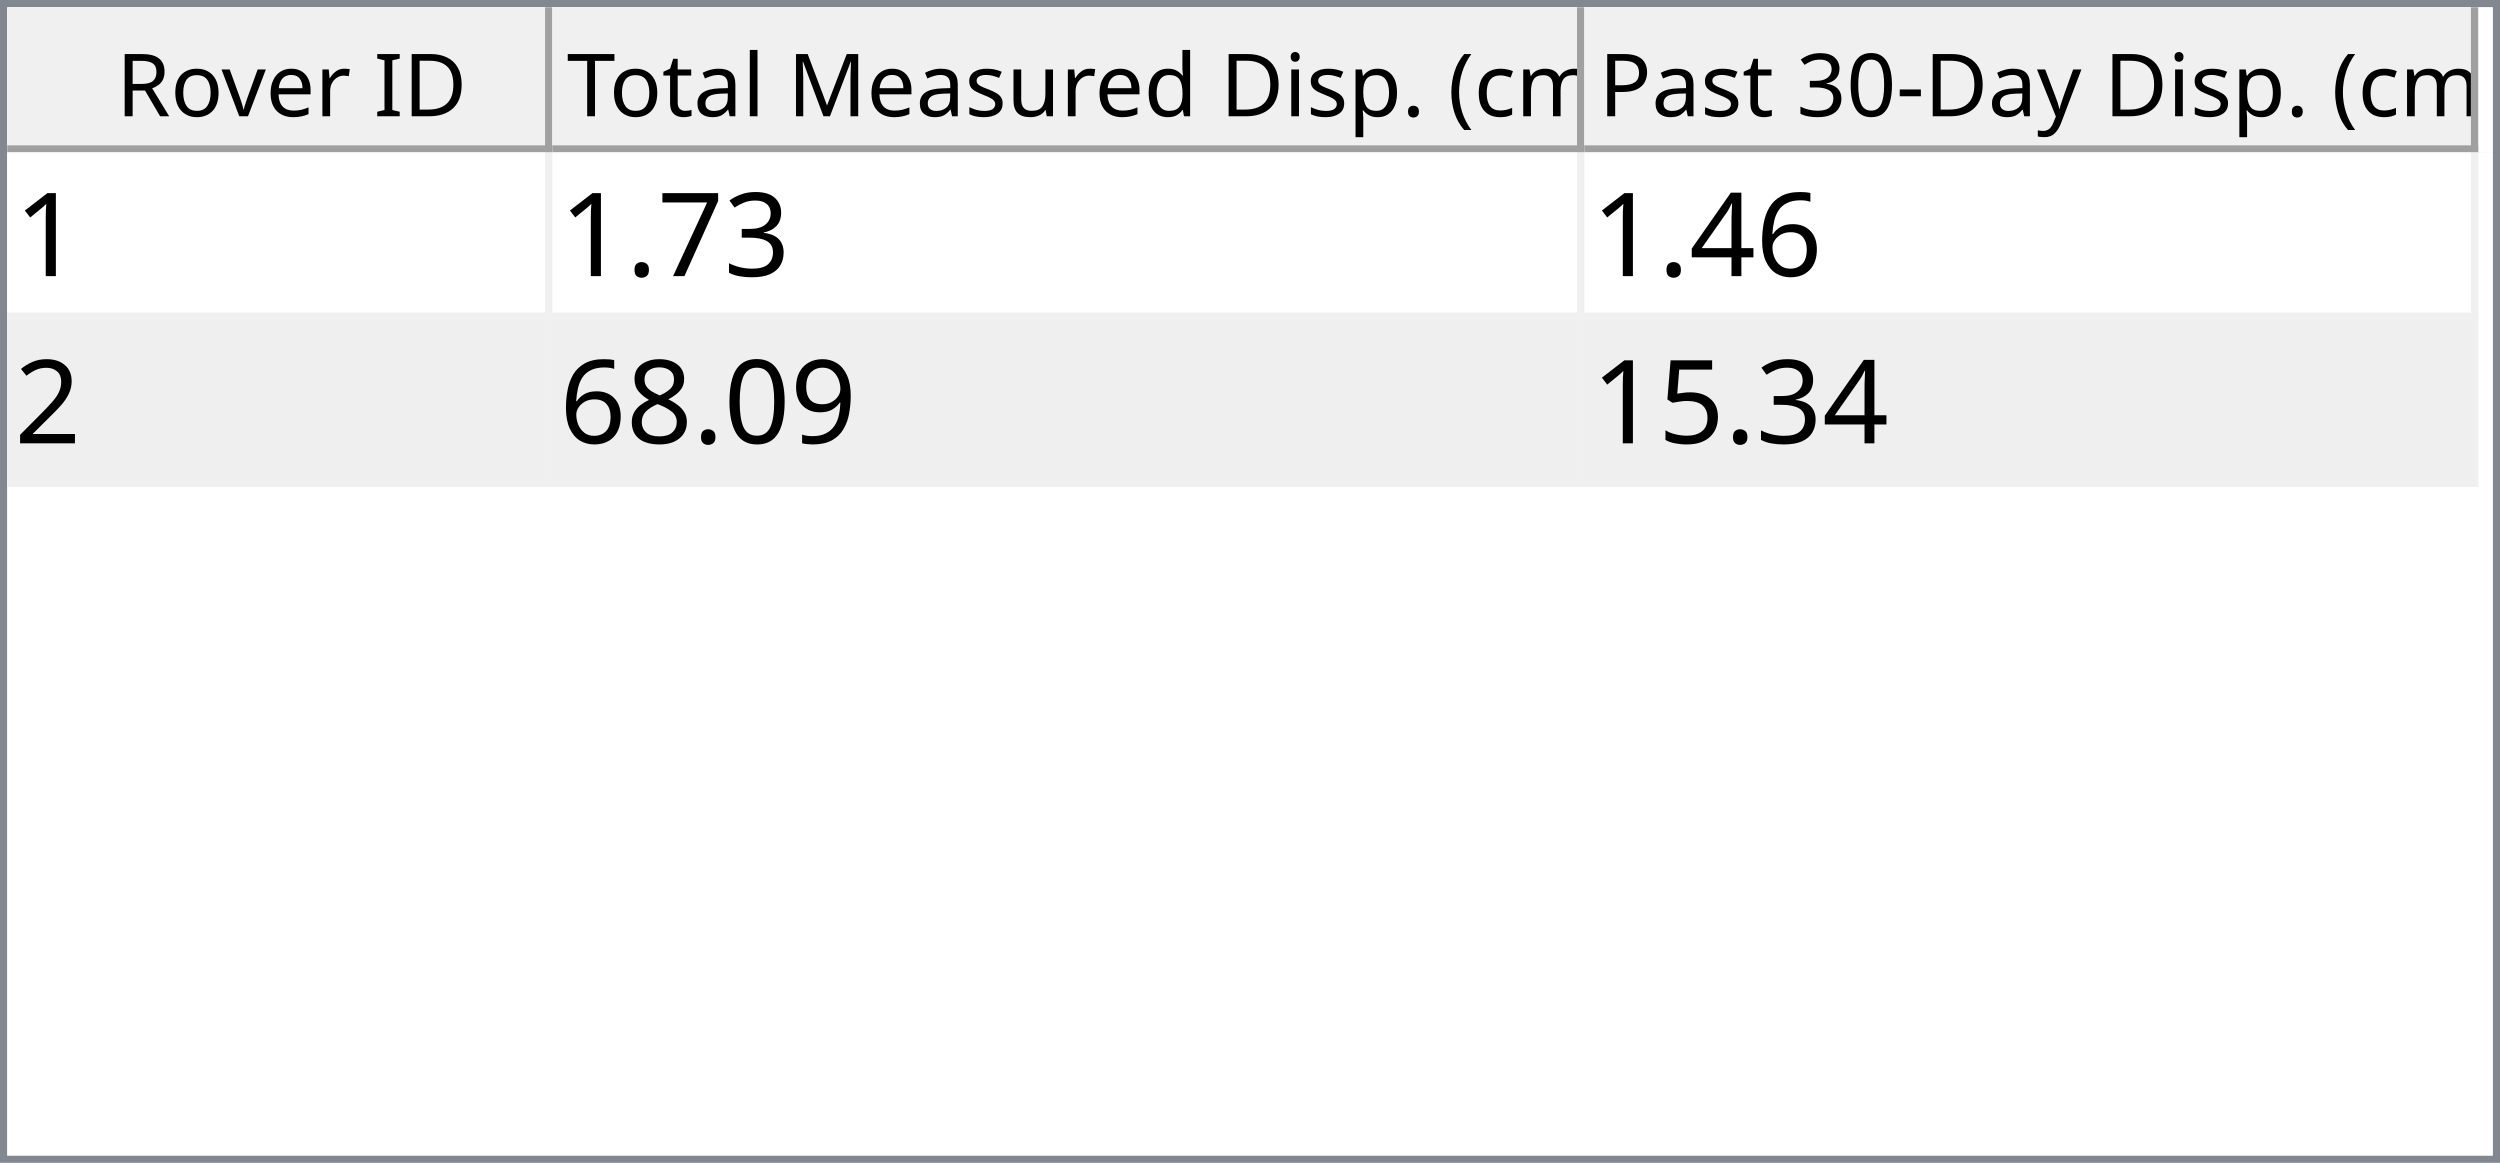
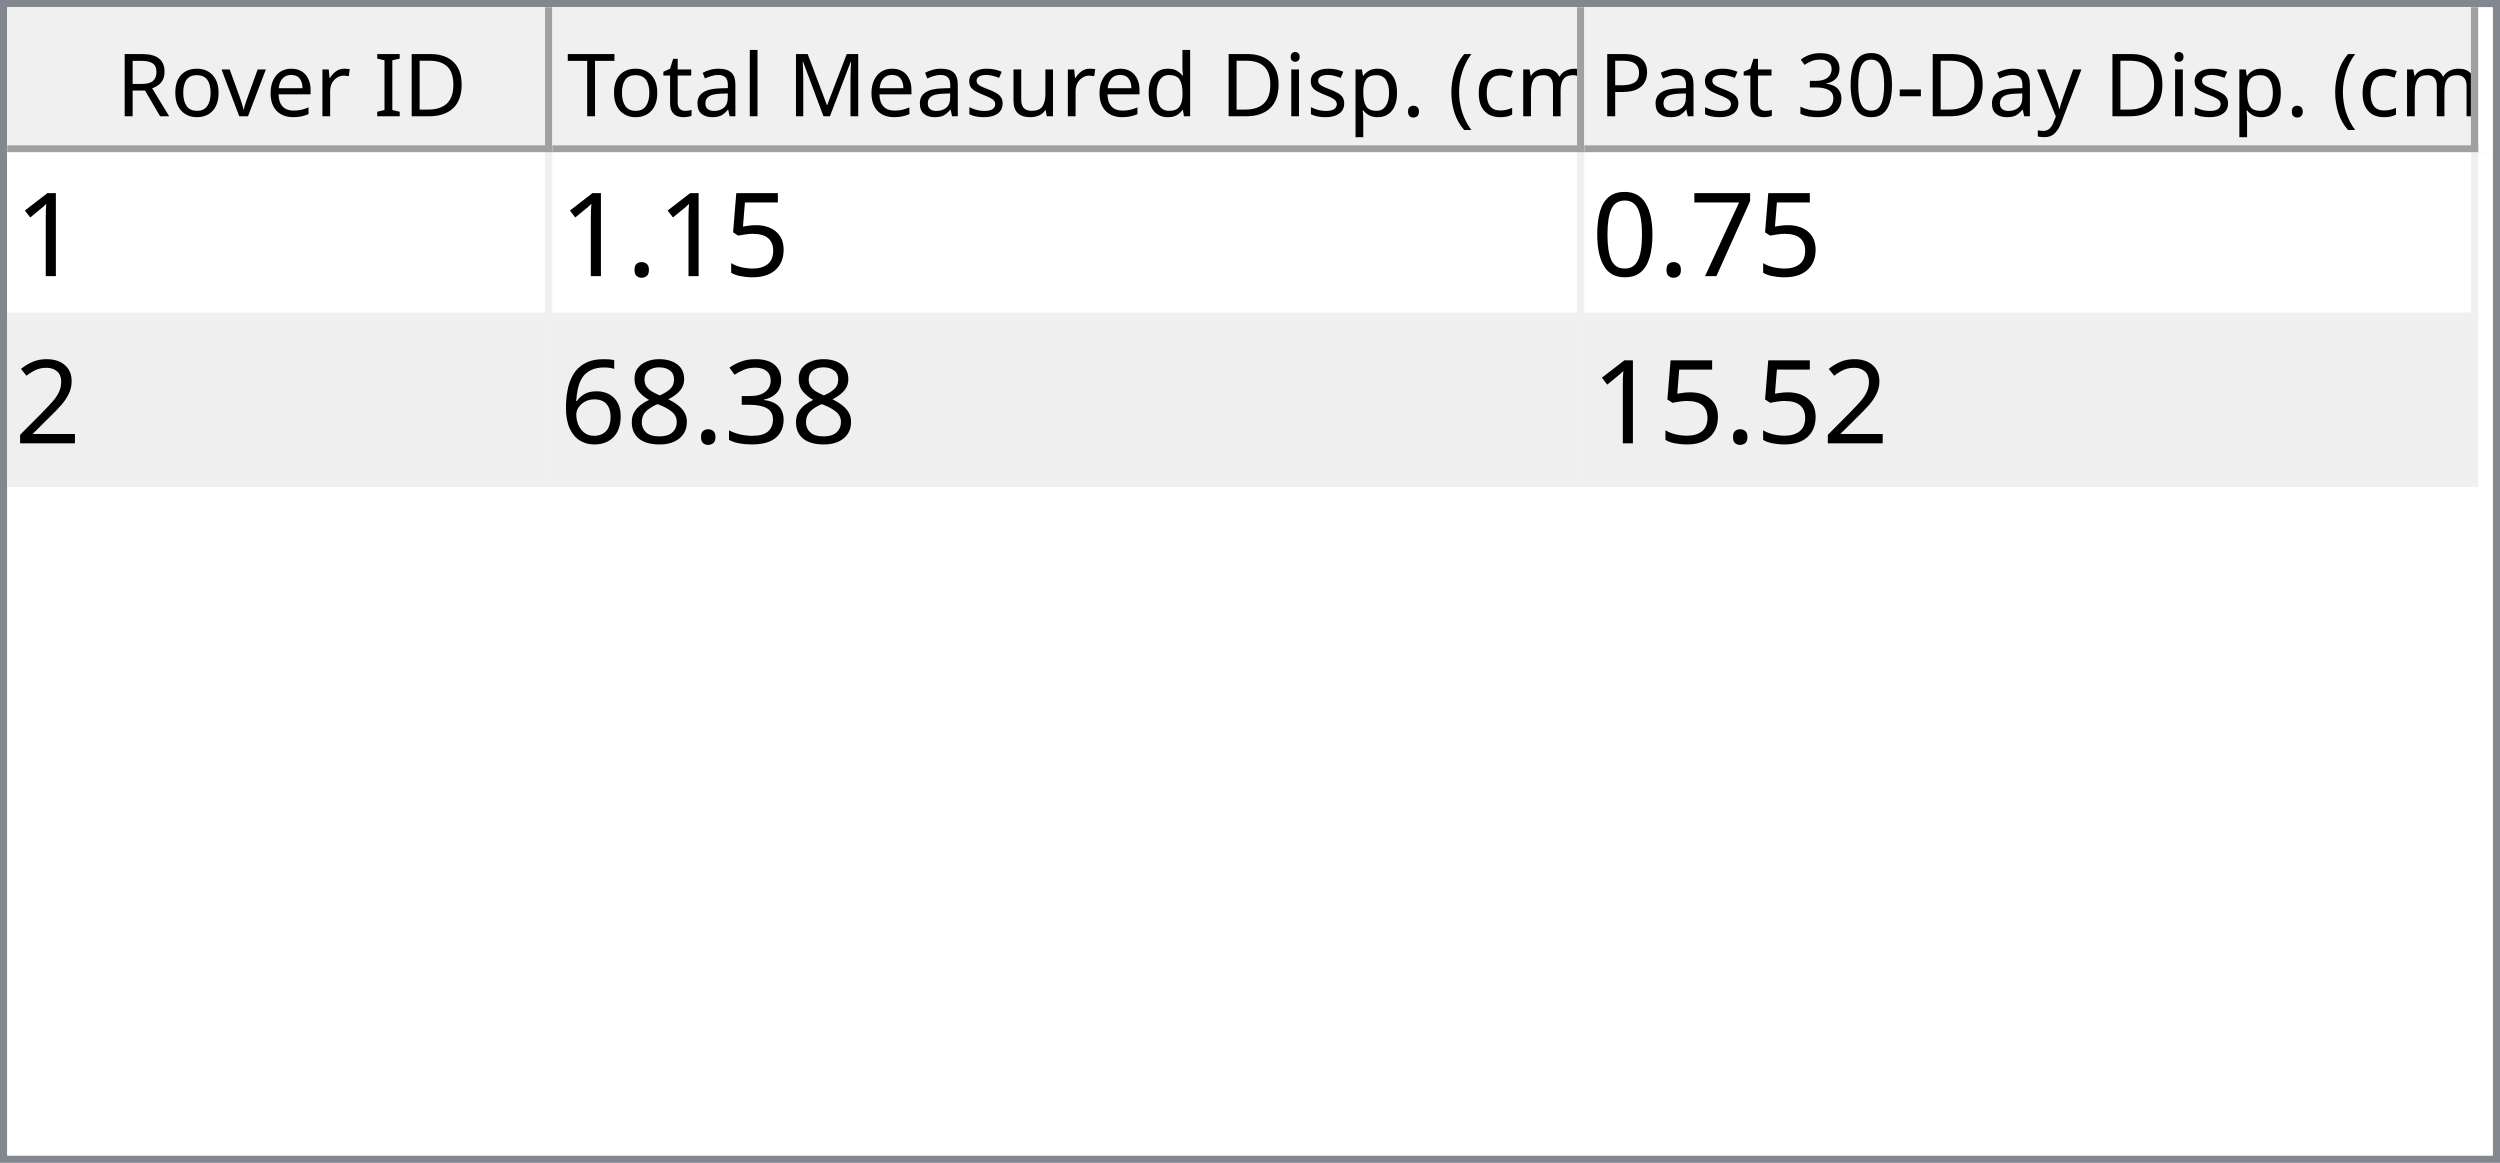
<svg xmlns="http://www.w3.org/2000/svg" style="fill-opacity:1; color-rendering:auto; color-interpolation:auto; text-rendering:auto; stroke:black; stroke-linecap:square; stroke-miterlimit:10; shape-rendering:auto; stroke-opacity:1; fill:black; stroke-dasharray:none; font-weight:normal; stroke-width:1; font-family:'Dialog'; font-style:normal; stroke-linejoin:miter; font-size:12px; stroke-dashoffset:0; image-rendering:auto;" width="344" height="160">
  <defs id="genericDefs" />
  <g>
    <defs id="defs1">
      <clipPath clipPathUnits="userSpaceOnUse" id="clipPath1">
        <path d="M0 0 L344 0 L344 160 L0 160 L0 0 Z" />
      </clipPath>
      <clipPath clipPathUnits="userSpaceOnUse" id="clipPath2">
        <path d="M0 0 L0 160 L344 160 L344 0 Z" />
      </clipPath>
      <clipPath clipPathUnits="userSpaceOnUse" id="clipPath3">
        <path d="M0 0 L0 20 L342 20 L342 0 Z" />
      </clipPath>
      <clipPath clipPathUnits="userSpaceOnUse" id="clipPath4">
        <path d="M0 0 L0 20 L75 20 L75 0 Z" />
      </clipPath>
      <clipPath clipPathUnits="userSpaceOnUse" id="clipPath5">
        <path d="M1 1 L1 19 L74 19 L74 1 Z" />
      </clipPath>
      <clipPath clipPathUnits="userSpaceOnUse" id="clipPath6">
        <path d="M0 0 L0 18 L73 18 L73 0 Z" />
      </clipPath>
      <clipPath clipPathUnits="userSpaceOnUse" id="clipPath7">
        <path d="M-0.5 -0.5 L-0.5 19.5 L74.5 19.5 L74.5 -0.5 Z" />
      </clipPath>
      <clipPath clipPathUnits="userSpaceOnUse" id="clipPath8">
        <path d="M0 0 L0 20 L142 20 L142 0 Z" />
      </clipPath>
      <clipPath clipPathUnits="userSpaceOnUse" id="clipPath9">
        <path d="M1 1 L1 19 L141 19 L141 1 Z" />
      </clipPath>
      <clipPath clipPathUnits="userSpaceOnUse" id="clipPath10">
        <path d="M0 0 L0 18 L140 18 L140 0 Z" />
      </clipPath>
      <clipPath clipPathUnits="userSpaceOnUse" id="clipPath11">
        <path d="M-0.5 -0.5 L-0.5 19.5 L141.5 19.5 L141.5 -0.5 Z" />
      </clipPath>
      <clipPath clipPathUnits="userSpaceOnUse" id="clipPath12">
        <path d="M0 0 L0 20 L123 20 L123 0 Z" />
      </clipPath>
      <clipPath clipPathUnits="userSpaceOnUse" id="clipPath13">
        <path d="M1 1 L1 19 L122 19 L122 1 Z" />
      </clipPath>
      <clipPath clipPathUnits="userSpaceOnUse" id="clipPath14">
        <path d="M0 0 L0 18 L121 18 L121 0 Z" />
      </clipPath>
      <clipPath clipPathUnits="userSpaceOnUse" id="clipPath15">
        <path d="M-0.5 -0.5 L-0.5 19.5 L122.5 19.5 L122.5 -0.5 Z" />
      </clipPath>
      <clipPath clipPathUnits="userSpaceOnUse" id="clipPath16">
        <path d="M0 0 L0 138 L342 138 L342 0 Z" />
      </clipPath>
      <clipPath clipPathUnits="userSpaceOnUse" id="clipPath17">
        <path d="M0 0 L0 46 L340 46 L340 0 Z" />
      </clipPath>
      <clipPath clipPathUnits="userSpaceOnUse" id="clipPath18">
        <path d="M-0.5 -0.5 L-0.5 45.5 L339.5 45.5 L339.5 -0.5 Z" />
      </clipPath>
      <clipPath clipPathUnits="userSpaceOnUse" id="clipPath19">
        <path d="M0 0 L0 22 L74 22 L74 0 Z" />
      </clipPath>
      <clipPath clipPathUnits="userSpaceOnUse" id="clipPath20">
        <path d="M0 0 L0 22 L141 22 L141 0 Z" />
      </clipPath>
      <clipPath clipPathUnits="userSpaceOnUse" id="clipPath21">
        <path d="M0 0 L0 22 L122 22 L122 0 Z" />
      </clipPath>
      <font horiz-adv-x="64.551" id="font1">
        <font-face ascent="107.91" descent="25.098" units-per-em="100" style="font-style:normal; font-family:Segoe UI; font-weight:normal;" />
        <missing-glyph horiz-adv-x="64.551" d="M8.109 0 L8.109 68.266 L56.453 68.266 L56.453 0 L8.109 0 ZM15.328 7.234 L49.219 7.234 L49.219 61.031 L15.328 61.031 L15.328 7.234 Z" />
        <glyph unicode="D" horiz-adv-x="70.117" d="M9.188 0 L9.188 70.016 L28.516 70.016 Q65.531 70.016 65.531 35.891 Q65.531 19.672 55.25 9.836 Q44.969 0 27.734 0 L9.188 0 ZM17.391 62.594 L17.391 7.422 L27.828 7.422 Q41.609 7.422 49.273 14.797 Q56.938 22.172 56.938 35.688 Q56.938 62.594 28.328 62.594 L17.391 62.594 Z" />
        <glyph unicode="I" horiz-adv-x="26.611" d="M17.391 0 L9.188 0 L9.188 70.016 L17.391 70.016 L17.391 0 Z" />
        <glyph unicode=" " horiz-adv-x="27.393" d="" />
        <glyph unicode="r" horiz-adv-x="34.766" d="M34.188 41.891 Q32.078 43.5 28.125 43.5 Q23 43.5 19.555 38.672 Q16.109 33.844 16.109 25.484 L16.109 0 L8.109 0 L8.109 50 L16.109 50 L16.109 39.703 L16.312 39.703 Q18.016 44.969 21.531 47.922 Q25.047 50.875 29.391 50.875 Q32.516 50.875 34.188 50.203 L34.188 41.891 Z" />
        <glyph unicode="e" horiz-adv-x="52.295" d="M48.297 23 L12.984 23 Q13.188 14.656 17.484 10.109 Q21.781 5.562 29.297 5.562 Q37.75 5.562 44.828 11.141 L44.828 3.609 Q38.234 -1.172 27.391 -1.172 Q16.797 -1.172 10.742 5.641 Q4.688 12.453 4.688 24.812 Q4.688 36.469 11.305 43.82 Q17.922 51.172 27.734 51.172 Q37.547 51.172 42.922 44.828 Q48.297 38.484 48.297 27.203 L48.297 23 ZM40.094 29.781 Q40.047 36.719 36.75 40.578 Q33.453 44.438 27.594 44.438 Q21.922 44.438 17.969 40.383 Q14.016 36.328 13.094 29.781 L40.094 29.781 Z" />
        <glyph unicode="v" horiz-adv-x="47.9" d="M47.406 50 L27.484 0 L19.625 0 L0.688 50 L9.469 50 L22.172 13.672 Q23.578 9.672 23.922 6.688 L24.125 6.688 Q24.609 10.453 25.688 13.484 L38.969 50 L47.406 50 Z" />
        <glyph unicode="o" horiz-adv-x="58.594" d="M29 -1.172 Q17.922 -1.172 11.305 5.836 Q4.688 12.844 4.688 24.422 Q4.688 37.016 11.57 44.094 Q18.453 51.172 30.172 51.172 Q41.359 51.172 47.633 44.289 Q53.906 37.406 53.906 25.203 Q53.906 13.234 47.141 6.031 Q40.375 -1.172 29 -1.172 ZM29.594 44.438 Q21.875 44.438 17.383 39.188 Q12.891 33.938 12.891 24.703 Q12.891 15.828 17.43 10.695 Q21.969 5.562 29.594 5.562 Q37.359 5.562 41.531 10.594 Q45.703 15.625 45.703 24.906 Q45.703 34.281 41.531 39.359 Q37.359 44.438 29.594 44.438 Z" />
        <glyph unicode="R" horiz-adv-x="59.814" d="M59.375 0 L49.609 0 L37.891 19.625 Q36.281 22.359 34.766 24.289 Q33.25 26.219 31.664 27.438 Q30.078 28.656 28.25 29.219 Q26.422 29.781 24.125 29.781 L17.391 29.781 L17.391 0 L9.188 0 L9.188 70.016 L30.078 70.016 Q34.672 70.016 38.555 68.867 Q42.438 67.719 45.289 65.375 Q48.141 63.031 49.758 59.547 Q51.375 56.062 51.375 51.375 Q51.375 47.703 50.273 44.656 Q49.172 41.609 47.148 39.211 Q45.125 36.812 42.266 35.133 Q39.406 33.453 35.844 32.516 L35.844 32.328 Q37.594 31.547 38.891 30.547 Q40.188 29.547 41.359 28.18 Q42.531 26.812 43.68 25.078 Q44.828 23.344 46.234 21.047 L59.375 0 ZM17.391 62.594 L17.391 37.203 L28.516 37.203 Q31.594 37.203 34.203 38.133 Q36.812 39.062 38.719 40.797 Q40.625 42.531 41.703 45.047 Q42.781 47.562 42.781 50.688 Q42.781 56.297 39.141 59.445 Q35.5 62.594 28.609 62.594 L17.391 62.594 Z" />
        <glyph unicode=")" horiz-adv-x="30.176" d="M8.297 -15.922 L1.172 -15.922 Q16.406 2.344 16.406 26.812 Q16.406 51.469 1.078 70.016 L8.297 70.016 Q23.531 52.156 23.531 26.703 Q23.531 1.375 8.297 -15.922 Z" />
        <glyph unicode="m" horiz-adv-x="86.133" d="M79.109 0 L71.094 0 L71.094 28.719 Q71.094 37.016 68.531 40.727 Q65.969 44.438 59.906 44.438 Q54.781 44.438 51.195 39.75 Q47.609 35.062 47.609 28.516 L47.609 0 L39.594 0 L39.594 29.688 Q39.594 44.438 28.219 44.438 Q22.953 44.438 19.531 40.016 Q16.109 35.594 16.109 28.516 L16.109 0 L8.109 0 L8.109 50 L16.109 50 L16.109 42.094 L16.312 42.094 Q21.625 51.172 31.844 51.172 Q36.969 51.172 40.773 48.312 Q44.578 45.453 46 40.828 Q51.562 51.172 62.594 51.172 Q79.109 51.172 79.109 30.812 L79.109 0 Z" />
        <glyph unicode="c" horiz-adv-x="46.191" d="M42.188 2.297 Q36.422 -1.172 28.516 -1.172 Q17.828 -1.172 11.258 5.789 Q4.688 12.75 4.688 23.828 Q4.688 36.188 11.766 43.68 Q18.844 51.172 30.672 51.172 Q37.25 51.172 42.281 48.734 L42.281 40.531 Q36.719 44.438 30.375 44.438 Q22.703 44.438 17.797 38.945 Q12.891 33.453 12.891 24.516 Q12.891 15.719 17.508 10.641 Q22.125 5.562 29.891 5.562 Q36.422 5.562 42.188 9.906 L42.188 2.297 Z" />
        <glyph unicode="(" horiz-adv-x="30.176" d="M29.109 -15.922 L21.969 -15.922 Q6.844 1.375 6.844 26.703 Q6.844 52.156 21.969 70.016 L29.203 70.016 Q13.875 51.469 13.875 26.812 Q13.875 2.344 29.109 -15.922 Z" />
        <glyph unicode="." horiz-adv-x="21.68" d="M10.891 -1.078 Q8.641 -1.078 7.055 0.539 Q5.469 2.156 5.469 4.391 Q5.469 6.641 7.055 8.273 Q8.641 9.906 10.891 9.906 Q13.188 9.906 14.797 8.273 Q16.406 6.641 16.406 4.391 Q16.406 2.156 14.797 0.539 Q13.188 -1.078 10.891 -1.078 Z" />
        <glyph unicode="p" horiz-adv-x="58.789" d="M16.312 7.234 L16.109 7.234 L16.109 -23 L8.109 -23 L8.109 50 L16.109 50 L16.109 41.219 L16.312 41.219 Q22.219 51.172 33.594 51.172 Q43.266 51.172 48.688 44.461 Q54.109 37.75 54.109 26.469 Q54.109 13.922 48 6.375 Q41.891 -1.172 31.297 -1.172 Q21.578 -1.172 16.312 7.234 ZM16.109 27.391 L16.109 20.406 Q16.109 14.203 20.141 9.883 Q24.172 5.562 30.375 5.562 Q37.641 5.562 41.773 11.133 Q45.906 16.703 45.906 26.609 Q45.906 34.969 42.047 39.703 Q38.188 44.438 31.594 44.438 Q24.609 44.438 20.359 39.578 Q16.109 34.719 16.109 27.391 Z" />
        <glyph unicode="i" horiz-adv-x="24.219" d="M12.203 62.703 Q10.062 62.703 8.547 64.164 Q7.031 65.625 7.031 67.875 Q7.031 70.125 8.547 71.609 Q10.062 73.094 12.203 73.094 Q14.406 73.094 15.945 71.609 Q17.484 70.125 17.484 67.875 Q17.484 65.719 15.945 64.211 Q14.406 62.703 12.203 62.703 ZM16.109 0 L8.109 0 L8.109 50 L16.109 50 L16.109 0 Z" />
        <glyph unicode="d" horiz-adv-x="58.887" d="M50.781 0 L42.781 0 L42.781 8.5 L42.578 8.5 Q37.016 -1.172 25.391 -1.172 Q15.969 -1.172 10.328 5.539 Q4.688 12.25 4.688 23.828 Q4.688 36.234 10.938 43.703 Q17.188 51.172 27.594 51.172 Q37.891 51.172 42.578 43.062 L42.781 43.062 L42.781 74.031 L50.781 74.031 L50.781 0 ZM42.781 22.609 L42.781 29.984 Q42.781 36.031 38.773 40.234 Q34.766 44.438 28.609 44.438 Q21.297 44.438 17.094 39.062 Q12.891 33.688 12.891 24.219 Q12.891 15.578 16.922 10.57 Q20.953 5.562 27.734 5.562 Q34.422 5.562 38.602 10.398 Q42.781 15.234 42.781 22.609 Z" />
        <glyph unicode="u" horiz-adv-x="56.592" d="M48.531 0 L40.531 0 L40.531 7.906 L40.328 7.906 Q35.359 -1.172 24.906 -1.172 Q7.031 -1.172 7.031 20.125 L7.031 50 L14.984 50 L14.984 21.391 Q14.984 5.562 27.094 5.562 Q32.953 5.562 36.742 9.883 Q40.531 14.203 40.531 21.188 L40.531 50 L48.531 50 L48.531 0 Z" />
        <glyph unicode="s" horiz-adv-x="42.432" d="M5.078 1.812 L5.078 10.406 Q11.625 5.562 19.484 5.562 Q30.031 5.562 30.031 12.594 Q30.031 14.594 29.125 15.992 Q28.219 17.391 26.68 18.461 Q25.141 19.531 23.07 20.383 Q21 21.234 18.609 22.172 Q15.281 23.484 12.766 24.828 Q10.25 26.172 8.57 27.859 Q6.891 29.547 6.031 31.695 Q5.172 33.844 5.172 36.719 Q5.172 40.234 6.789 42.945 Q8.406 45.656 11.086 47.484 Q13.766 49.312 17.211 50.242 Q20.656 51.172 24.312 51.172 Q30.812 51.172 35.938 48.922 L35.938 40.828 Q30.422 44.438 23.25 44.438 Q21 44.438 19.195 43.922 Q17.391 43.406 16.094 42.477 Q14.797 41.547 14.086 40.258 Q13.375 38.969 13.375 37.406 Q13.375 35.453 14.086 34.133 Q14.797 32.812 16.164 31.789 Q17.531 30.766 19.484 29.938 Q21.438 29.109 23.922 28.125 Q27.25 26.859 29.883 25.516 Q32.516 24.172 34.375 22.484 Q36.234 20.797 37.234 18.602 Q38.234 16.406 38.234 13.375 Q38.234 9.672 36.602 6.938 Q34.969 4.203 32.234 2.398 Q29.5 0.594 25.93 -0.289 Q22.359 -1.172 18.453 -1.172 Q10.75 -1.172 5.078 1.812 Z" />
        <glyph unicode="M" horiz-adv-x="89.795" d="M80.562 0 L72.406 0 L72.406 46.969 Q72.406 52.547 73.094 60.594 L72.906 60.594 Q71.734 55.859 70.797 53.812 L46.875 0 L42.875 0 L19 53.422 Q17.969 55.766 16.891 60.594 L16.703 60.594 Q17.094 56.391 17.094 46.875 L17.094 0 L9.188 0 L9.188 70.016 L20.016 70.016 L41.5 21.188 Q44 15.578 44.734 12.797 L45.016 12.797 Q47.125 18.562 48.391 21.391 L70.312 70.016 L80.562 70.016 L80.562 0 Z" />
        <glyph unicode="l" horiz-adv-x="24.219" d="M16.109 0 L8.109 0 L8.109 74.031 L16.109 74.031 L16.109 0 Z" />
        <glyph unicode="a" horiz-adv-x="50.879" d="M43.891 0 L35.891 0 L35.891 7.812 L35.688 7.812 Q30.469 -1.172 20.312 -1.172 Q12.844 -1.172 8.617 2.781 Q4.391 6.734 4.391 13.281 Q4.391 27.297 20.906 29.594 L35.891 31.688 Q35.891 44.438 25.594 44.438 Q16.547 44.438 9.281 38.281 L9.281 46.484 Q16.656 51.172 26.266 51.172 Q43.891 51.172 43.891 32.516 L43.891 0 ZM35.891 25.297 L23.828 23.641 Q18.266 22.859 15.43 20.875 Q12.594 18.891 12.594 13.875 Q12.594 10.203 15.211 7.883 Q17.828 5.562 22.172 5.562 Q28.125 5.562 32.008 9.742 Q35.891 13.922 35.891 20.312 L35.891 25.297 Z" />
        <glyph unicode="t" horiz-adv-x="33.887" d="M31.297 0.484 Q28.469 -1.078 23.828 -1.078 Q10.688 -1.078 10.688 13.578 L10.688 43.172 L2.094 43.172 L2.094 50 L10.688 50 L10.688 62.203 L18.703 64.797 L18.703 50 L31.297 50 L31.297 43.172 L18.703 43.172 L18.703 14.984 Q18.703 9.969 20.414 7.82 Q22.125 5.672 26.078 5.672 Q29.109 5.672 31.297 7.328 L31.297 0.484 Z" />
        <glyph unicode="T" horiz-adv-x="52.393" d="M50.594 62.594 L30.375 62.594 L30.375 0 L22.172 0 L22.172 62.594 L2 62.594 L2 70.016 L50.594 70.016 L50.594 62.594 Z" />
        <glyph unicode="y" horiz-adv-x="48.389" d="M47.906 50 L24.906 -8.016 Q18.75 -23.531 7.625 -23.531 Q4.5 -23.531 2.391 -22.906 L2.391 -15.719 Q4.984 -16.609 7.125 -16.609 Q13.188 -16.609 16.219 -9.375 L20.219 0.094 L0.688 50 L9.578 50 L23.094 11.531 Q23.344 10.797 24.125 7.719 L24.422 7.719 Q24.656 8.891 25.391 11.422 L39.594 50 L47.906 50 Z" />
        <glyph unicode="-" horiz-adv-x="39.99" d="M33.688 24.703 L7.031 24.703 L7.031 31 L33.688 31 L33.688 24.703 Z" />
        <glyph unicode="0" horiz-adv-x="53.906" d="M49.812 35.297 Q49.812 26.516 48.219 19.727 Q46.625 12.938 43.625 8.273 Q40.625 3.609 36.258 1.195 Q31.891 -1.219 26.312 -1.219 Q21.047 -1.219 16.922 1.102 Q12.797 3.422 9.961 7.867 Q7.125 12.312 5.664 18.781 Q4.203 25.25 4.203 33.594 Q4.203 42.781 5.742 49.812 Q7.281 56.844 10.258 61.602 Q13.234 66.359 17.656 68.773 Q22.078 71.188 27.781 71.188 Q49.812 71.188 49.812 35.297 ZM41.609 34.516 Q41.609 64.406 27.391 64.406 Q12.406 64.406 12.406 33.984 Q12.406 5.609 27.094 5.609 Q41.609 5.609 41.609 34.516 Z" />
        <glyph unicode="3" horiz-adv-x="53.906" d="M46.531 19.828 Q46.531 15.094 44.75 11.211 Q42.969 7.328 39.719 4.57 Q36.469 1.812 31.93 0.297 Q27.391 -1.219 21.922 -1.219 Q11.922 -1.219 6 2.594 L6 11.188 Q13.094 5.609 22.219 5.609 Q25.875 5.609 28.828 6.539 Q31.781 7.469 33.906 9.227 Q36.031 10.984 37.18 13.477 Q38.328 15.969 38.328 19.094 Q38.328 32.812 18.797 32.812 L12.984 32.812 L12.984 39.594 L18.5 39.594 Q35.797 39.594 35.797 52.484 Q35.797 64.406 22.609 64.406 Q15.188 64.406 8.688 59.422 L8.688 67.188 Q15.375 71.188 24.609 71.188 Q29 71.188 32.57 69.969 Q36.141 68.75 38.68 66.555 Q41.219 64.359 42.609 61.281 Q44 58.203 44 54.5 Q44 40.672 30.031 36.719 L30.031 36.531 Q33.594 36.141 36.625 34.797 Q39.656 33.453 41.852 31.305 Q44.047 29.156 45.289 26.25 Q46.531 23.344 46.531 19.828 Z" />
        <glyph unicode="P" horiz-adv-x="56.006" d="M17.391 26.469 L17.391 0 L9.188 0 L9.188 70.016 L28.422 70.016 Q39.656 70.016 45.828 64.547 Q52 59.078 52 49.125 Q52 39.156 45.141 32.812 Q38.281 26.469 26.609 26.469 L17.391 26.469 ZM17.391 62.594 L17.391 33.891 L25.984 33.891 Q34.469 33.891 38.938 37.773 Q43.406 41.656 43.406 48.734 Q43.406 62.594 27 62.594 L17.391 62.594 Z" />
      </font>
      <font horiz-adv-x="75.0" id="font2">
        <font-face ascent="100.537" descent="21.973" units-per-em="100" style="font-style:normal; font-family:sans-serif; font-weight:normal;" />
        <missing-glyph horiz-adv-x="75.0" d="M12.5 0 L12.5 62.5 L62.5 62.5 L62.5 0 L12.5 0 ZM14.062 1.562 L60.938 1.562 L60.938 60.938 L14.062 60.938 L14.062 1.562 Z" />
        <glyph unicode="1" horiz-adv-x="55.615" d="M37.25 0 L28.469 0 L28.469 56 Q25.297 52.984 20.141 49.953 Q14.984 46.922 10.891 45.406 L10.891 53.906 Q18.266 57.375 23.781 62.305 Q29.297 67.234 31.594 71.875 L37.25 71.875 L37.25 0 Z" />
+         <glyph unicode="5" horiz-adv-x="55.615" d="M4.156 18.75 L13.375 19.531 Q14.406 12.797 18.141 9.398 Q21.875 6 27.156 6 Q33.5 6 37.891 10.789 Q42.281 15.578 42.281 23.484 Q42.281 31 38.062 35.352 Q33.844 39.703 27 39.703 Q22.75 39.703 19.336 37.773 Q15.922 35.844 13.969 32.766 L5.719 33.844 L12.641 70.609 L48.25 70.609 L48.25 62.203 L19.672 62.203 L15.828 42.969 Q22.266 47.469 29.344 47.469 Q38.719 47.469 45.164 40.969 Q51.609 34.469 51.609 24.266 Q51.609 14.547 45.953 7.469 Q39.062 -1.219 27.156 -1.219 Q17.391 -1.219 11.211 4.25 Q5.031 9.719 4.156 18.75 Z" />
+         <glyph unicode="." horiz-adv-x="27.783" d="M9.078 0 L9.078 10.016 L19.094 10.016 L19.094 0 L9.078 0 Z" />
+         <glyph unicode="7" horiz-adv-x="55.615" d="M4.734 62.203 L4.734 70.656 L51.078 70.656 L51.078 63.812 Q44.234 56.547 37.523 44.484 Q30.812 32.422 27.156 19.672 Q24.516 10.688 23.781 0 L14.75 0 Q14.891 8.453 18.062 20.414 Q21.234 32.375 27.172 43.484 Q33.109 54.594 39.797 62.203 L4.734 62.203 Z" />
+         <glyph unicode="0" horiz-adv-x="55.615" d="M4.156 35.297 Q4.156 48 6.766 55.742 Q9.375 63.484 14.523 67.68 Q19.672 71.875 27.484 71.875 Q33.25 71.875 37.594 69.555 Q41.938 67.234 44.773 62.867 Q47.609 58.5 49.219 52.227 Q50.828 45.953 50.828 35.297 Q50.828 22.703 48.242 14.969 Q45.656 7.234 40.508 3.008 Q35.359 -1.219 27.484 -1.219 Q17.141 -1.219 11.234 6.203 Q4.156 15.141 4.156 35.297 ZM13.188 35.297 Q13.188 17.672 17.312 11.836 Q21.438 6 27.484 6 Q33.547 6 37.672 11.859 Q41.797 17.719 41.797 35.297 Q41.797 52.984 37.672 58.789 Q33.547 64.594 27.391 64.594 Q21.344 64.594 17.719 59.469 Q13.188 52.938 13.188 35.297 Z" />
+         <glyph unicode="2" horiz-adv-x="55.615" d="M50.344 8.453 L50.344 0 L3.031 0 Q2.938 3.172 4.047 6.109 Q5.859 10.938 9.836 15.625 Q13.812 20.312 21.344 26.469 Q33.016 36.031 37.117 41.625 Q41.219 47.219 41.219 52.203 Q41.219 57.422 37.477 61.008 Q33.734 64.594 27.734 64.594 Q21.391 64.594 17.578 60.789 Q13.766 56.984 13.719 50.25 L4.688 51.172 Q5.609 61.281 11.664 66.578 Q17.719 71.875 27.938 71.875 Q38.234 71.875 44.242 66.164 Q50.25 60.453 50.25 52 Q50.25 47.703 48.492 43.555 Q46.734 39.406 42.656 34.812 Q38.578 30.219 29.109 22.219 Q21.188 15.578 18.945 13.211 Q16.703 10.844 15.234 8.453 L50.344 8.453 Z" />
        <glyph unicode="3" horiz-adv-x="55.615" d="M4.203 18.891 L12.984 20.062 Q14.5 12.594 18.141 9.297 Q21.781 6 27 6 Q33.203 6 37.477 10.297 Q41.75 14.594 41.75 20.953 Q41.75 27 37.797 30.93 Q33.844 34.859 27.734 34.859 Q25.25 34.859 21.531 33.891 L22.516 41.609 Q23.391 41.5 23.922 41.5 Q29.547 41.5 34.039 44.43 Q38.531 47.359 38.531 53.469 Q38.531 58.297 35.258 61.477 Q31.984 64.656 26.812 64.656 Q21.688 64.656 18.266 61.43 Q14.844 58.203 13.875 51.766 L5.078 53.328 Q6.688 62.156 12.398 67.016 Q18.109 71.875 26.609 71.875 Q32.469 71.875 37.398 69.359 Q42.328 66.844 44.945 62.5 Q47.562 58.156 47.562 53.266 Q47.562 48.641 45.07 44.828 Q42.578 41.016 37.703 38.766 Q44.047 37.312 47.562 32.695 Q51.078 28.078 51.078 21.141 Q51.078 11.766 44.242 5.25 Q37.406 -1.266 26.953 -1.266 Q17.531 -1.266 11.305 4.352 Q5.078 9.969 4.203 18.891 Z" />
-         <glyph unicode="7" horiz-adv-x="55.615" d="M4.734 62.203 L4.734 70.656 L51.078 70.656 L51.078 63.812 Q44.234 56.547 37.523 44.484 Q30.812 32.422 27.156 19.672 Q24.516 10.688 23.781 0 L14.75 0 Q14.891 8.453 18.062 20.414 Q21.234 32.375 27.172 43.484 Q33.109 54.594 39.797 62.203 L4.734 62.203 Z" />
-         <glyph unicode="." horiz-adv-x="27.783" d="M9.078 0 L9.078 10.016 L19.094 10.016 L19.094 0 L9.078 0 Z" />
+         <glyph unicode="8" horiz-adv-x="55.615" d="M17.672 38.812 Q12.203 40.828 9.57 44.539 Q6.938 48.25 6.938 53.422 Q6.938 61.234 12.555 66.555 Q18.172 71.875 27.484 71.875 Q36.859 71.875 42.578 66.43 Q48.297 60.984 48.297 53.172 Q48.297 48.188 45.68 44.508 Q43.062 40.828 37.75 38.812 Q44.344 36.672 47.781 31.883 Q51.219 27.094 51.219 20.453 Q51.219 11.281 44.727 5.031 Q38.234 -1.219 27.641 -1.219 Q17.047 -1.219 10.547 5.055 Q4.047 11.328 4.047 20.703 Q4.047 27.688 7.594 32.398 Q11.141 37.109 17.672 38.812 ZM15.922 53.719 Q15.922 48.641 19.195 45.414 Q22.469 42.188 27.688 42.188 Q32.766 42.188 36.016 45.383 Q39.266 48.578 39.266 53.219 Q39.266 58.062 35.914 61.359 Q32.562 64.656 27.594 64.656 Q22.562 64.656 19.242 61.43 Q15.922 58.203 15.922 53.719 ZM13.094 20.656 Q13.094 16.891 14.875 13.375 Q16.656 9.859 20.172 7.93 Q23.688 6 27.734 6 Q34.031 6 38.133 10.055 Q42.234 14.109 42.234 20.359 Q42.234 26.703 38.016 30.859 Q33.797 35.016 27.438 35.016 Q21.234 35.016 17.164 30.914 Q13.094 26.812 13.094 20.656 Z" />
        <glyph unicode="6" horiz-adv-x="55.615" d="M49.75 54.047 L41.016 53.375 Q39.844 58.547 37.703 60.891 Q34.125 64.656 28.906 64.656 Q24.703 64.656 21.531 62.312 Q17.391 59.281 14.992 53.469 Q12.594 47.656 12.5 36.922 Q15.672 41.75 20.266 44.094 Q24.859 46.438 29.891 46.438 Q38.672 46.438 44.852 39.969 Q51.031 33.5 51.031 23.25 Q51.031 16.5 48.125 10.719 Q45.219 4.938 40.141 1.859 Q35.062 -1.219 28.609 -1.219 Q17.625 -1.219 10.695 6.859 Q3.766 14.938 3.766 33.5 Q3.766 54.25 11.422 63.672 Q18.109 71.875 29.438 71.875 Q37.891 71.875 43.289 67.141 Q48.688 62.406 49.75 54.047 ZM13.875 23.188 Q13.875 18.656 15.797 14.508 Q17.719 10.359 21.188 8.18 Q24.656 6 28.469 6 Q34.031 6 38.039 10.492 Q42.047 14.984 42.047 22.703 Q42.047 30.125 38.086 34.398 Q34.125 38.672 28.125 38.672 Q22.172 38.672 18.023 34.398 Q13.875 30.125 13.875 23.188 Z" />
-         <glyph unicode="4" horiz-adv-x="55.615" d="M32.328 0 L32.328 17.141 L1.266 17.141 L1.266 25.203 L33.938 71.578 L41.109 71.578 L41.109 25.203 L50.781 25.203 L50.781 17.141 L41.109 17.141 L41.109 0 L32.328 0 ZM32.328 25.203 L32.328 57.469 L9.906 25.203 L32.328 25.203 Z" />
-         <glyph unicode="2" horiz-adv-x="55.615" d="M50.344 8.453 L50.344 0 L3.031 0 Q2.938 3.172 4.047 6.109 Q5.859 10.938 9.836 15.625 Q13.812 20.312 21.344 26.469 Q33.016 36.031 37.117 41.625 Q41.219 47.219 41.219 52.203 Q41.219 57.422 37.477 61.008 Q33.734 64.594 27.734 64.594 Q21.391 64.594 17.578 60.789 Q13.766 56.984 13.719 50.25 L4.688 51.172 Q5.609 61.281 11.664 66.578 Q17.719 71.875 27.938 71.875 Q38.234 71.875 44.242 66.164 Q50.25 60.453 50.25 52 Q50.25 47.703 48.492 43.555 Q46.734 39.406 42.656 34.812 Q38.578 30.219 29.109 22.219 Q21.188 15.578 18.945 13.211 Q16.703 10.844 15.234 8.453 L50.344 8.453 Z" />
-         <glyph unicode="9" horiz-adv-x="55.615" d="M5.469 16.547 L13.922 17.328 Q14.984 11.375 18.016 8.688 Q21.047 6 25.781 6 Q29.828 6 32.883 7.859 Q35.938 9.719 37.891 12.82 Q39.844 15.922 41.164 21.195 Q42.484 26.469 42.484 31.938 Q42.484 32.516 42.438 33.688 Q39.797 29.5 35.234 26.883 Q30.672 24.266 25.344 24.266 Q16.453 24.266 10.305 30.711 Q4.156 37.156 4.156 47.703 Q4.156 58.594 10.578 65.234 Q17 71.875 26.656 71.875 Q33.641 71.875 39.43 68.117 Q45.219 64.359 48.219 57.398 Q51.219 50.438 51.219 37.25 Q51.219 23.531 48.242 15.406 Q45.266 7.281 39.383 3.031 Q33.5 -1.219 25.594 -1.219 Q17.188 -1.219 11.867 3.445 Q6.547 8.109 5.469 16.547 ZM41.453 48.141 Q41.453 55.719 37.43 60.156 Q33.406 64.594 27.734 64.594 Q21.875 64.594 17.531 59.812 Q13.188 55.031 13.188 47.406 Q13.188 40.578 17.312 36.305 Q21.438 32.031 27.484 32.031 Q33.594 32.031 37.523 36.305 Q41.453 40.578 41.453 48.141 Z" />
-         <glyph unicode="0" horiz-adv-x="55.615" d="M4.156 35.297 Q4.156 48 6.766 55.742 Q9.375 63.484 14.523 67.68 Q19.672 71.875 27.484 71.875 Q33.25 71.875 37.594 69.555 Q41.938 67.234 44.773 62.867 Q47.609 58.5 49.219 52.227 Q50.828 45.953 50.828 35.297 Q50.828 22.703 48.242 14.969 Q45.656 7.234 40.508 3.008 Q35.359 -1.219 27.484 -1.219 Q17.141 -1.219 11.234 6.203 Q4.156 15.141 4.156 35.297 ZM13.188 35.297 Q13.188 17.672 17.312 11.836 Q21.438 6 27.484 6 Q33.547 6 37.672 11.859 Q41.797 17.719 41.797 35.297 Q41.797 52.984 37.672 58.789 Q33.547 64.594 27.391 64.594 Q21.344 64.594 17.719 59.469 Q13.188 52.938 13.188 35.297 Z" />
-         <glyph unicode="8" horiz-adv-x="55.615" d="M17.672 38.812 Q12.203 40.828 9.57 44.539 Q6.938 48.25 6.938 53.422 Q6.938 61.234 12.555 66.555 Q18.172 71.875 27.484 71.875 Q36.859 71.875 42.578 66.43 Q48.297 60.984 48.297 53.172 Q48.297 48.188 45.68 44.508 Q43.062 40.828 37.75 38.812 Q44.344 36.672 47.781 31.883 Q51.219 27.094 51.219 20.453 Q51.219 11.281 44.727 5.031 Q38.234 -1.219 27.641 -1.219 Q17.047 -1.219 10.547 5.055 Q4.047 11.328 4.047 20.703 Q4.047 27.688 7.594 32.398 Q11.141 37.109 17.672 38.812 ZM15.922 53.719 Q15.922 48.641 19.195 45.414 Q22.469 42.188 27.688 42.188 Q32.766 42.188 36.016 45.383 Q39.266 48.578 39.266 53.219 Q39.266 58.062 35.914 61.359 Q32.562 64.656 27.594 64.656 Q22.562 64.656 19.242 61.43 Q15.922 58.203 15.922 53.719 ZM13.094 20.656 Q13.094 16.891 14.875 13.375 Q16.656 9.859 20.172 7.93 Q23.688 6 27.734 6 Q34.031 6 38.133 10.055 Q42.234 14.109 42.234 20.359 Q42.234 26.703 38.016 30.859 Q33.797 35.016 27.438 35.016 Q21.234 35.016 17.164 30.914 Q13.094 26.812 13.094 20.656 Z" />
-         <glyph unicode="5" horiz-adv-x="55.615" d="M4.156 18.75 L13.375 19.531 Q14.406 12.797 18.141 9.398 Q21.875 6 27.156 6 Q33.5 6 37.891 10.789 Q42.281 15.578 42.281 23.484 Q42.281 31 38.062 35.352 Q33.844 39.703 27 39.703 Q22.75 39.703 19.336 37.773 Q15.922 35.844 13.969 32.766 L5.719 33.844 L12.641 70.609 L48.25 70.609 L48.25 62.203 L19.672 62.203 L15.828 42.969 Q22.266 47.469 29.344 47.469 Q38.719 47.469 45.164 40.969 Q51.609 34.469 51.609 24.266 Q51.609 14.547 45.953 7.469 Q39.062 -1.219 27.156 -1.219 Q17.391 -1.219 11.211 4.25 Q5.031 9.719 4.156 18.75 Z" />
      </font>
    </defs>
    <g style="fill:white; stroke:white;">
      <rect x="0" y="0" width="344" style="clip-path:url(#clipPath1); stroke:none;" height="160" />
    </g>
    <g style="fill:white; text-rendering:optimizeSpeed; color-rendering:optimizeSpeed; image-rendering:optimizeSpeed; shape-rendering:crispEdges; stroke:white; color-interpolation:sRGB;">
      <rect x="0" width="344" height="160" y="0" style="stroke:none;" />
      <path style="stroke:none;" d="M0 160 L344 160 L344 0 L0 0 Z" />
    </g>
    <g style="fill:rgb(240,240,240); font-family:'Segoe UI'; stroke:rgb(240,240,240);">
      <rect x="0" y="0" width="344" style="clip-path:url(#clipPath2); stroke:none;" height="160" />
    </g>
    <g style="fill:rgb(130,135,144); font-family:'Segoe UI'; stroke:rgb(130,135,144);">
      <path d="M0 0 L344 0 L344 160 L0 160 L0 0 ZM1 1 L343 1 L343 159 L1 159 L1 1 Z" style="fill-rule:evenodd; clip-path:url(#clipPath2); stroke:none;" />
    </g>
    <g style="fill:white; font-family:'Segoe UI'; stroke:white;" transform="translate(1,1)">
      <rect x="0" y="0" width="342" style="clip-path:url(#clipPath3); stroke:none;" height="20" />
    </g>
    <g style="fill:rgb(240,240,240); font-family:'Segoe UI'; stroke:rgb(240,240,240);" transform="translate(1,1)">
      <rect x="0" y="0" width="75" style="clip-path:url(#clipPath4); stroke:none;" height="20" />
    </g>
    <g style="font-family:'Segoe UI';" transform="translate(2,2)">
      <text x="14" xml:space="preserve" y="14" style="clip-path:url(#clipPath6); stroke:none;">Rover ID</text>
    </g>
    <g style="fill:rgb(160,160,160); font-family:'Segoe UI'; stroke:rgb(160,160,160); stroke-linejoin:bevel;" transform="translate(1.5,1.5)">
      <line x1="74" x2="74" y1="0" style="fill:none; clip-path:url(#clipPath7);" y2="19" />
    </g>
    <g style="fill:rgb(160,160,160); font-family:'Segoe UI'; stroke:rgb(160,160,160); stroke-linejoin:bevel;" transform="matrix(1,0,0,1,1,1) translate(0.5,0.5)">
      <line x1="0" x2="74" y1="19" style="fill:none; clip-path:url(#clipPath7);" y2="19" />
    </g>
    <g style="fill:rgb(240,240,240); font-family:'Segoe UI'; stroke:rgb(240,240,240);" transform="translate(76,1)">
      <rect x="0" y="0" width="142" style="clip-path:url(#clipPath8); stroke:none;" height="20" />
    </g>
    <g style="font-family:'Segoe UI';" transform="translate(77,2)">
      <text x="1" xml:space="preserve" y="14" style="clip-path:url(#clipPath10); stroke:none;">Total Measured Disp. (cm)</text>
    </g>
    <g style="fill:rgb(160,160,160); font-family:'Segoe UI'; stroke:rgb(160,160,160); stroke-linejoin:bevel;" transform="translate(76.5,1.5)">
      <line x1="141" x2="141" y1="0" style="fill:none; clip-path:url(#clipPath11);" y2="19" />
    </g>
    <g style="fill:rgb(160,160,160); font-family:'Segoe UI'; stroke:rgb(160,160,160); stroke-linejoin:bevel;" transform="matrix(1,0,0,1,76,1) translate(0.5,0.5)">
      <line x1="0" x2="141" y1="19" style="fill:none; clip-path:url(#clipPath11);" y2="19" />
    </g>
    <g style="fill:rgb(240,240,240); font-family:'Segoe UI'; stroke:rgb(240,240,240);" transform="translate(218,1)">
      <rect x="0" y="0" width="123" style="clip-path:url(#clipPath12); stroke:none;" height="20" />
    </g>
    <g style="font-family:'Segoe UI';" transform="translate(219,2)">
      <text x="1" xml:space="preserve" y="14" style="clip-path:url(#clipPath14); stroke:none;">Past 30-Day Disp. (cm)</text>
    </g>
    <g style="fill:rgb(160,160,160); font-family:'Segoe UI'; stroke:rgb(160,160,160); stroke-linejoin:bevel;" transform="translate(218.5,1.5)">
      <line x1="122" x2="122" y1="0" style="fill:none; clip-path:url(#clipPath15);" y2="19" />
    </g>
    <g style="fill:rgb(160,160,160); font-family:'Segoe UI'; stroke:rgb(160,160,160); stroke-linejoin:bevel;" transform="matrix(1,0,0,1,218,1) translate(0.5,0.5)">
      <line x1="0" x2="122" y1="19" style="fill:none; clip-path:url(#clipPath15);" y2="19" />
    </g>
    <g style="fill:white; font-family:'Segoe UI'; stroke:white;" transform="translate(1,21)">
      <rect x="0" y="0" width="342" style="clip-path:url(#clipPath16); stroke:none;" height="138" />
    </g>
    <g style="fill:rgb(240,240,240); font-size:16px; font-family:sans-serif; stroke:rgb(240,240,240);" transform="translate(1,21)">
      <rect x="0" y="0" width="340" style="clip-path:url(#clipPath17); stroke:none;" height="46" />
      <line transform="translate(0.5,0.5)" x1="0" x2="339" y1="22" style="clip-path:url(#clipPath18); fill:none; stroke-linejoin:bevel;" y2="22" />
    </g>
    <g transform="matrix(1,0,0,1,1,21) translate(0.5,0.5)" style="fill:rgb(240,240,240); font-size:16px; font-family:sans-serif; stroke:rgb(240,240,240); stroke-linejoin:bevel;">
      <line x1="0" x2="339" y1="45" style="fill:none; clip-path:url(#clipPath18);" y2="45" />
    </g>
    <g transform="matrix(1,0,0,1,1,21) translate(0.5,0.5)" style="fill:rgb(240,240,240); font-size:16px; font-family:sans-serif; stroke:rgb(240,240,240); stroke-linejoin:bevel;">
      <line x1="74" x2="74" y1="0" style="fill:none; clip-path:url(#clipPath18);" y2="45" />
    </g>
    <g transform="matrix(1,0,0,1,1,21) translate(0.5,0.5)" style="fill:rgb(240,240,240); font-size:16px; font-family:sans-serif; stroke:rgb(240,240,240); stroke-linejoin:bevel;">
      <line x1="216" x2="216" y1="0" style="fill:none; clip-path:url(#clipPath18);" y2="45" />
    </g>
    <g transform="matrix(1,0,0,1,1,21) translate(0.5,0.5)" style="fill:rgb(240,240,240); font-size:16px; font-family:sans-serif; stroke:rgb(240,240,240); stroke-linejoin:bevel;">
      <line x1="339" x2="339" y1="0" style="fill:none; clip-path:url(#clipPath18);" y2="45" />
    </g>
    <g style="fill:white; font-size:16px; font-family:sans-serif; stroke:white;" transform="matrix(1,0,0,1,1,21)">
      <rect x="0" y="0" width="74" style="clip-path:url(#clipPath19); stroke:none;" height="22" />
      <text x="1" y="17" style="fill:black; clip-path:url(#clipPath19); stroke:none;" xml:space="preserve">1</text>
    </g>
    <g style="fill:white; font-size:16px; font-family:sans-serif; stroke:white;" transform="matrix(1,0,0,1,1,21) translate(75,0)">
      <rect x="0" y="0" width="141" style="clip-path:url(#clipPath20); stroke:none;" height="22" />
-       <text x="1" y="17" style="fill:black; clip-path:url(#clipPath20); stroke:none;" xml:space="preserve">1.73</text>
+       <text x="1" y="17" style="fill:black; clip-path:url(#clipPath20); stroke:none;" xml:space="preserve">1.15</text>
    </g>
    <g style="fill:white; font-size:16px; font-family:sans-serif; stroke:white;" transform="matrix(1,0,0,1,1,21) translate(217,0)">
      <rect x="0" y="0" width="122" style="clip-path:url(#clipPath21); stroke:none;" height="22" />
-       <text x="1" y="17" style="fill:black; clip-path:url(#clipPath21); stroke:none;" xml:space="preserve">1.46</text>
+       <text x="1" y="17" style="fill:black; clip-path:url(#clipPath21); stroke:none;" xml:space="preserve">0.75</text>
    </g>
    <g style="fill:rgb(239,239,239); font-size:16px; font-family:sans-serif; stroke:rgb(239,239,239);" transform="matrix(1,0,0,1,1,21) translate(0,23)">
      <rect x="0" y="0" width="74" style="clip-path:url(#clipPath19); stroke:none;" height="22" />
      <text x="1" y="17" style="fill:black; clip-path:url(#clipPath19); stroke:none;" xml:space="preserve">2</text>
    </g>
    <g style="fill:rgb(239,239,239); font-size:16px; font-family:sans-serif; stroke:rgb(239,239,239);" transform="matrix(1,0,0,1,1,21) translate(75,23)">
      <rect x="0" y="0" width="141" style="clip-path:url(#clipPath20); stroke:none;" height="22" />
-       <text x="1" y="17" style="fill:black; clip-path:url(#clipPath20); stroke:none;" xml:space="preserve">68.09</text>
+       <text x="1" y="17" style="fill:black; clip-path:url(#clipPath20); stroke:none;" xml:space="preserve">68.38</text>
    </g>
    <g style="fill:rgb(239,239,239); font-size:16px; font-family:sans-serif; stroke:rgb(239,239,239);" transform="matrix(1,0,0,1,1,21) translate(217,23)">
      <rect x="0" y="0" width="122" style="clip-path:url(#clipPath21); stroke:none;" height="22" />
-       <text x="1" y="17" style="fill:black; clip-path:url(#clipPath21); stroke:none;" xml:space="preserve">15.34</text>
+       <text x="1" y="17" style="fill:black; clip-path:url(#clipPath21); stroke:none;" xml:space="preserve">15.52</text>
    </g>
  </g>
</svg>
